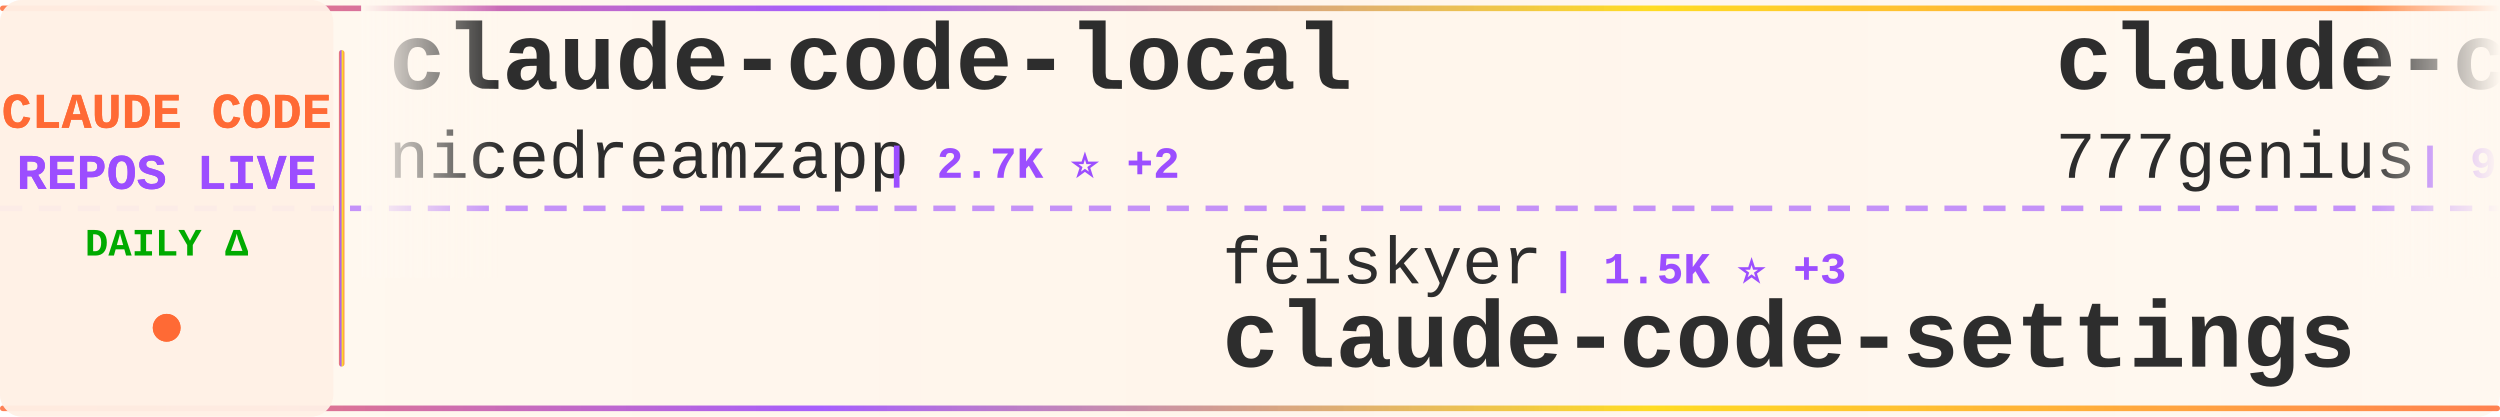
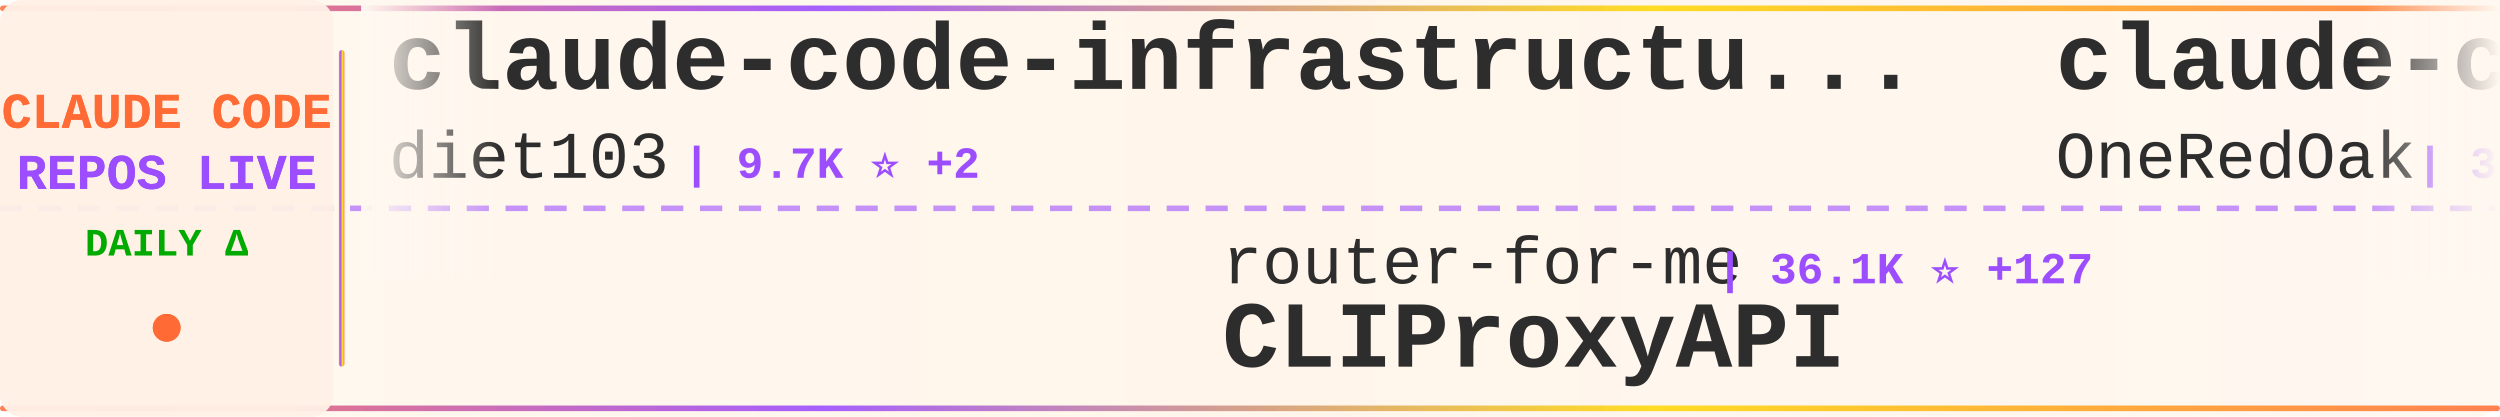
<svg xmlns="http://www.w3.org/2000/svg" width="900" height="150">
  <defs>
    <linearGradient id="tickerBg" x1="0%" y1="0%" x2="100%" y2="0%">
      <stop offset="0%" style="stop-color:#fff8f0;stop-opacity:0.98" />
      <stop offset="50%" style="stop-color:#fff5eb;stop-opacity:1" />
      <stop offset="100%" style="stop-color:#fff8f0;stop-opacity:0.98" />
    </linearGradient>
    <linearGradient id="borderGrad" x1="0%" y1="0%" x2="100%" y2="0%">
      <stop offset="0%" style="stop-color:#FF6B35;stop-opacity:0.85">
        <animate attributeName="stop-opacity" values="0.85;1;0.85" dur="2s" repeatCount="indefinite" />
      </stop>
      <stop offset="33%" style="stop-color:#9C4EFF;stop-opacity:0.9">
        <animate attributeName="stop-opacity" values="0.9;1;0.9" dur="2.2s" repeatCount="indefinite" />
      </stop>
      <stop offset="66%" style="stop-color:#FFD700;stop-opacity:0.85">
        <animate attributeName="stop-opacity" values="0.85;1;0.85" dur="1.8s" repeatCount="indefinite" />
      </stop>
      <stop offset="100%" style="stop-color:#FF6B35;stop-opacity:0.85">
        <animate attributeName="stop-opacity" values="0.85;1;0.85" dur="2s" repeatCount="indefinite" />
      </stop>
    </linearGradient>
    <filter id="textGlow">
      <feGaussianBlur stdDeviation="0.15" result="coloredBlur" />
      <feMerge>
        <feMergeNode in="coloredBlur" />
        <feMergeNode in="SourceGraphic" />
      </feMerge>
    </filter>
    <filter id="metricGlow">
      <feGaussianBlur stdDeviation="0.2" result="coloredBlur" />
      <feMerge>
        <feMergeNode in="coloredBlur" />
        <feMergeNode in="SourceGraphic" />
      </feMerge>
    </filter>
    <linearGradient id="leftFade" x1="0%" y1="0%" x2="100%" y2="0%">
      <stop offset="0%" style="stop-color:#fff8f0;stop-opacity:1" />
      <stop offset="100%" style="stop-color:#fff8f0;stop-opacity:0" />
    </linearGradient>
    <linearGradient id="rightFade" x1="0%" y1="0%" x2="100%" y2="0%">
      <stop offset="0%" style="stop-color:#fff8f0;stop-opacity:0" />
      <stop offset="100%" style="stop-color:#fff8f0;stop-opacity:1" />
    </linearGradient>
  </defs>
  <rect width="900" height="150" fill="url(#tickerBg)" rx="8" />
  <rect x="0" y="2" width="900" height="2" fill="url(#borderGrad)" rx="1" />
  <rect x="0" y="146" width="900" height="2" fill="url(#borderGrad)" rx="1" />
  <line x1="0" y1="75" x2="900" y2="75" stroke="#9C4EFF" stroke-width="2" stroke-dasharray="8 6" opacity="0.6" />
  <rect x="0" y="0" width="120" height="150" fill="#fff0e6" opacity="0.95" rx="8" />
  <text x="60" y="46" font-family="'Courier New', monospace" font-size="18" font-weight="bold" fill="#FF6B35" text-anchor="middle" filter="url(#textGlow)">
    CLAUDE CODE
  </text>
  <text x="60" y="68" font-family="'Courier New', monospace" font-size="18" font-weight="bold" fill="#9C4EFF" text-anchor="middle" filter="url(#textGlow)">
    REPOS LIVE
  </text>
  <text x="60" y="92" font-family="'Courier New', monospace" font-size="14" font-weight="bold" fill="#00aa00" text-anchor="middle">
    DAILY Δ
  </text>
  <circle cx="60" cy="118" r="5" fill="#FF6B35" filter="url(#metricGlow)">
    <animate attributeName="r" values="4;6;4" dur="1.5s" repeatCount="indefinite" />
    <animate attributeName="opacity" values="0.6;1;0.6" dur="1.5s" repeatCount="indefinite" />
  </circle>
  <rect x="122" y="18" width="2" height="114" fill="url(#borderGrad)" rx="1" />
  <clipPath id="tickerClip">
    <rect x="130" y="0" width="770" height="150" />
  </clipPath>
  <g clip-path="url(#tickerClip)">
    <g id="tickerItems">
      <animateTransform attributeName="transform" attributeType="XML" type="translate" from="0 0" to="-3000 0" dur="54s" repeatCount="indefinite" />
      <g transform="translate(0, 0)">
-         <text x="140" y="32" font-family="'Courier New', monospace" font-size="34" font-weight="bold" fill="#2d2d2d">claude-code-local</text>
-         <text x="140" y="64" font-family="'Courier New', monospace" font-size="24" font-weight="normal" fill="#2d2d2d" opacity="1.0">nicedreamzapp</text>
-         <text x="318" y="64" font-family="'Courier New', monospace" font-size="16" font-weight="bold" fill="#9C4EFF"> | 2.7K ⭐ +2</text>
+         <text x="140" y="32" font-family="'Courier New', monospace" font-size="34" font-weight="bold" fill="#2d2d2d">claude-code-infrastructu...</text>
+         <text x="140" y="64" font-family="'Courier New', monospace" font-size="24" font-weight="normal" fill="#2d2d2d" opacity="1.0">diet103</text>
+         <text x="246" y="64" font-family="'Courier New', monospace" font-size="16" font-weight="bold" fill="#9C4EFF"> | 9.7K ⭐ +2</text>
      </g>
      <g transform="translate(300, 0)">
-         <text x="140" y="102" font-family="'Courier New', monospace" font-size="24" font-weight="normal" fill="#2d2d2d" opacity="1.0">feiskyer</text>
-         <text x="258" y="102" font-family="'Courier New', monospace" font-size="16" font-weight="bold" fill="#9C4EFF"> | 1.5K ⭐ +3</text>
-         <text x="140" y="132" font-family="'Courier New', monospace" font-size="34" font-weight="bold" fill="#2d2d2d">claude-code-settings</text>
+         <text x="140" y="102" font-family="'Courier New', monospace" font-size="24" font-weight="normal" fill="#2d2d2d" opacity="1.0">router-for-me</text>
+         <text x="318" y="102" font-family="'Courier New', monospace" font-size="16" font-weight="bold" fill="#9C4EFF"> | 36.1K ⭐ +127</text>
+         <text x="140" y="132" font-family="'Courier New', monospace" font-size="34" font-weight="bold" fill="#2d2d2d">CLIProxyAPI</text>
      </g>
      <g transform="translate(600, 0)">
-         <text x="140" y="32" font-family="'Courier New', monospace" font-size="34" font-weight="bold" fill="#2d2d2d">claude-code-source-code</text>
-         <text x="140" y="64" font-family="'Courier New', monospace" font-size="24" font-weight="normal" fill="#2d2d2d" opacity="1.0">777genius</text>
-         <text x="270" y="64" font-family="'Courier New', monospace" font-size="16" font-weight="bold" fill="#9C4EFF"> | 913 ⭐</text>
+         <text x="140" y="32" font-family="'Courier New', monospace" font-size="34" font-weight="bold" fill="#2d2d2d">claude-code-workflows</text>
+         <text x="140" y="64" font-family="'Courier New', monospace" font-size="24" font-weight="normal" fill="#2d2d2d" opacity="1.0">OneRedOak</text>
+         <text x="270" y="64" font-family="'Courier New', monospace" font-size="16" font-weight="bold" fill="#9C4EFF"> | 3.8K ⭐ +2</text>
      </g>
      <g transform="translate(900, 0)">
-         <text x="140" y="102" font-family="'Courier New', monospace" font-size="24" font-weight="normal" fill="#2d2d2d" opacity="1.0">lintsinghua</text>
-         <text x="294" y="102" font-family="'Courier New', monospace" font-size="16" font-weight="bold" fill="#9C4EFF"> | 3.5K ⭐ +13</text>
-         <text x="140" y="132" font-family="'Courier New', monospace" font-size="34" font-weight="bold" fill="#2d2d2d">claude-code-book</text>
+         <text x="140" y="102" font-family="'Courier New', monospace" font-size="24" font-weight="normal" fill="#2d2d2d" opacity="1.0">frankbria</text>
+         <text x="270" y="102" font-family="'Courier New', monospace" font-size="16" font-weight="bold" fill="#9C4EFF"> | 9.3K ⭐ +6</text>
+         <text x="140" y="132" font-family="'Courier New', monospace" font-size="34" font-weight="bold" fill="#2d2d2d">ralph-claude-code</text>
      </g>
      <g transform="translate(1200, 0)">
-         <text x="140" y="32" font-family="'Courier New', monospace" font-size="34" font-weight="bold" fill="#2d2d2d">claude-code-engineering</text>
-         <text x="140" y="64" font-family="'Courier New', monospace" font-size="24" font-weight="normal" fill="#2d2d2d" opacity="1.0">huangjia2019</text>
-         <text x="306" y="64" font-family="'Courier New', monospace" font-size="16" font-weight="bold" fill="#9C4EFF"> | 775 ⭐ +8</text>
+         <text x="140" y="32" font-family="'Courier New', monospace" font-size="34" font-weight="bold" fill="#2d2d2d">skills</text>
+         <text x="140" y="64" font-family="'Courier New', monospace" font-size="24" font-weight="normal" fill="#2d2d2d" opacity="1.0">anthropics</text>
+         <text x="282" y="64" font-family="'Courier New', monospace" font-size="16" font-weight="bold" fill="#9C4EFF"> | 146.7K ⭐ +468</text>
      </g>
      <g transform="translate(1500, 0)">
-         <text x="140" y="102" font-family="'Courier New', monospace" font-size="24" font-weight="normal" fill="#2d2d2d" opacity="1.0">ponponon</text>
-         <text x="258" y="102" font-family="'Courier New', monospace" font-size="16" font-weight="bold" fill="#9C4EFF"> | 2.3K ⭐ +2</text>
-         <text x="140" y="132" font-family="'Courier New', monospace" font-size="34" font-weight="bold" fill="#2d2d2d">claude_code_src</text>
+         <text x="140" y="102" font-family="'Courier New', monospace" font-size="24" font-weight="normal" fill="#2d2d2d" opacity="1.0">ChrisWiles</text>
+         <text x="282" y="102" font-family="'Courier New', monospace" font-size="16" font-weight="bold" fill="#9C4EFF"> | 5.9K ⭐</text>
+         <text x="140" y="132" font-family="'Courier New', monospace" font-size="34" font-weight="bold" fill="#2d2d2d">claude-code-showcase</text>
      </g>
      <g transform="translate(1800, 0)">
-         <text x="140" y="32" font-family="'Courier New', monospace" font-size="34" font-weight="bold" fill="#2d2d2d">claude-code-security-rev...</text>
-         <text x="140" y="64" font-family="'Courier New', monospace" font-size="24" font-weight="normal" fill="#2d2d2d" opacity="1.0">anthropics</text>
-         <text x="282" y="64" font-family="'Courier New', monospace" font-size="16" font-weight="bold" fill="#9C4EFF"> | 4.9K ⭐ +14</text>
+         <text x="140" y="32" font-family="'Courier New', monospace" font-size="34" font-weight="bold" fill="#2d2d2d">claude-code-source</text>
+         <text x="140" y="64" font-family="'Courier New', monospace" font-size="24" font-weight="normal" fill="#2d2d2d" opacity="1.0">JrCx7scC</text>
+         <text x="258" y="64" font-family="'Courier New', monospace" font-size="16" font-weight="bold" fill="#9C4EFF"> | 370 ⭐</text>
      </g>
      <g transform="translate(2100, 0)">
-         <text x="140" y="102" font-family="'Courier New', monospace" font-size="24" font-weight="normal" fill="#2d2d2d" opacity="1.0">lorryjovens-hub</text>
-         <text x="342" y="102" font-family="'Courier New', monospace" font-size="16" font-weight="bold" fill="#9C4EFF"> | 1.6K ⭐ +3</text>
-         <text x="140" y="132" font-family="'Courier New', monospace" font-size="34" font-weight="bold" fill="#2d2d2d">claude-code-rust</text>
+         <text x="140" y="102" font-family="'Courier New', monospace" font-size="24" font-weight="normal" fill="#2d2d2d" opacity="1.0">ChinaSiro</text>
+         <text x="270" y="102" font-family="'Courier New', monospace" font-size="16" font-weight="bold" fill="#9C4EFF"> | 9.3K ⭐ +5</text>
+         <text x="140" y="132" font-family="'Courier New', monospace" font-size="34" font-weight="bold" fill="#2d2d2d">claude-code-sourcemap</text>
      </g>
      <g transform="translate(2400, 0)">
-         <text x="140" y="32" font-family="'Courier New', monospace" font-size="34" font-weight="bold" fill="#2d2d2d">claude-code-plugins-plus...</text>
-         <text x="140" y="64" font-family="'Courier New', monospace" font-size="24" font-weight="normal" fill="#2d2d2d" opacity="1.0">jeremylongshore</text>
-         <text x="342" y="64" font-family="'Courier New', monospace" font-size="16" font-weight="bold" fill="#9C4EFF"> | 2.3K ⭐ +17</text>
+         <text x="140" y="32" font-family="'Courier New', monospace" font-size="34" font-weight="bold" fill="#2d2d2d">claude-code-guide</text>
+         <text x="140" y="64" font-family="'Courier New', monospace" font-size="24" font-weight="normal" fill="#2d2d2d" opacity="1.0">Cranot</text>
+         <text x="234" y="64" font-family="'Courier New', monospace" font-size="16" font-weight="bold" fill="#9C4EFF"> | 2.8K ⭐ +2</text>
      </g>
      <g transform="translate(2700, 0)">
-         <text x="140" y="102" font-family="'Courier New', monospace" font-size="24" font-weight="normal" fill="#2d2d2d" opacity="1.0">zebbern</text>
-         <text x="246" y="102" font-family="'Courier New', monospace" font-size="16" font-weight="bold" fill="#9C4EFF"> | 4.2K ⭐ +2</text>
-         <text x="140" y="132" font-family="'Courier New', monospace" font-size="34" font-weight="bold" fill="#2d2d2d">claude-code-guide</text>
+         <text x="140" y="102" font-family="'Courier New', monospace" font-size="24" font-weight="normal" fill="#2d2d2d" opacity="1.0">alirezarezvani</text>
+         <text x="330" y="102" font-family="'Courier New', monospace" font-size="16" font-weight="bold" fill="#9C4EFF"> | 17.2K ⭐ +113</text>
+         <text x="140" y="132" font-family="'Courier New', monospace" font-size="34" font-weight="bold" fill="#2d2d2d">claude-skills</text>
      </g>
      <g transform="translate(3000, 0)">
-         <text x="140" y="32" font-family="'Courier New', monospace" font-size="34" font-weight="bold" fill="#2d2d2d">claude-code-local</text>
-         <text x="140" y="64" font-family="'Courier New', monospace" font-size="24" font-weight="normal" fill="#2d2d2d" opacity="1.0">nicedreamzapp</text>
-         <text x="318" y="64" font-family="'Courier New', monospace" font-size="16" font-weight="bold" fill="#9C4EFF"> | 2.7K ⭐ +2</text>
+         <text x="140" y="32" font-family="'Courier New', monospace" font-size="34" font-weight="bold" fill="#2d2d2d">claude-code-infrastructu...</text>
+         <text x="140" y="64" font-family="'Courier New', monospace" font-size="24" font-weight="normal" fill="#2d2d2d" opacity="1.0">diet103</text>
+         <text x="246" y="64" font-family="'Courier New', monospace" font-size="16" font-weight="bold" fill="#9C4EFF"> | 9.7K ⭐ +2</text>
      </g>
      <g transform="translate(3300, 0)">
-         <text x="140" y="102" font-family="'Courier New', monospace" font-size="24" font-weight="normal" fill="#2d2d2d" opacity="1.0">feiskyer</text>
-         <text x="258" y="102" font-family="'Courier New', monospace" font-size="16" font-weight="bold" fill="#9C4EFF"> | 1.5K ⭐ +3</text>
-         <text x="140" y="132" font-family="'Courier New', monospace" font-size="34" font-weight="bold" fill="#2d2d2d">claude-code-settings</text>
+         <text x="140" y="102" font-family="'Courier New', monospace" font-size="24" font-weight="normal" fill="#2d2d2d" opacity="1.0">router-for-me</text>
+         <text x="318" y="102" font-family="'Courier New', monospace" font-size="16" font-weight="bold" fill="#9C4EFF"> | 36.1K ⭐ +127</text>
+         <text x="140" y="132" font-family="'Courier New', monospace" font-size="34" font-weight="bold" fill="#2d2d2d">CLIProxyAPI</text>
      </g>
      <g transform="translate(3600, 0)">
-         <text x="140" y="32" font-family="'Courier New', monospace" font-size="34" font-weight="bold" fill="#2d2d2d">claude-code-source-code</text>
-         <text x="140" y="64" font-family="'Courier New', monospace" font-size="24" font-weight="normal" fill="#2d2d2d" opacity="1.0">777genius</text>
-         <text x="270" y="64" font-family="'Courier New', monospace" font-size="16" font-weight="bold" fill="#9C4EFF"> | 913 ⭐</text>
+         <text x="140" y="32" font-family="'Courier New', monospace" font-size="34" font-weight="bold" fill="#2d2d2d">claude-code-workflows</text>
+         <text x="140" y="64" font-family="'Courier New', monospace" font-size="24" font-weight="normal" fill="#2d2d2d" opacity="1.0">OneRedOak</text>
+         <text x="270" y="64" font-family="'Courier New', monospace" font-size="16" font-weight="bold" fill="#9C4EFF"> | 3.8K ⭐ +2</text>
      </g>
      <g transform="translate(3900, 0)">
-         <text x="140" y="102" font-family="'Courier New', monospace" font-size="24" font-weight="normal" fill="#2d2d2d" opacity="1.0">lintsinghua</text>
-         <text x="294" y="102" font-family="'Courier New', monospace" font-size="16" font-weight="bold" fill="#9C4EFF"> | 3.5K ⭐ +13</text>
-         <text x="140" y="132" font-family="'Courier New', monospace" font-size="34" font-weight="bold" fill="#2d2d2d">claude-code-book</text>
+         <text x="140" y="102" font-family="'Courier New', monospace" font-size="24" font-weight="normal" fill="#2d2d2d" opacity="1.0">frankbria</text>
+         <text x="270" y="102" font-family="'Courier New', monospace" font-size="16" font-weight="bold" fill="#9C4EFF"> | 9.3K ⭐ +6</text>
+         <text x="140" y="132" font-family="'Courier New', monospace" font-size="34" font-weight="bold" fill="#2d2d2d">ralph-claude-code</text>
      </g>
    </g>
  </g>
  <rect x="130" y="0" width="50" height="100" fill="url(#leftFade)" />
  <rect x="850" y="0" width="50" height="100" fill="url(#rightFade)" />
</svg>
